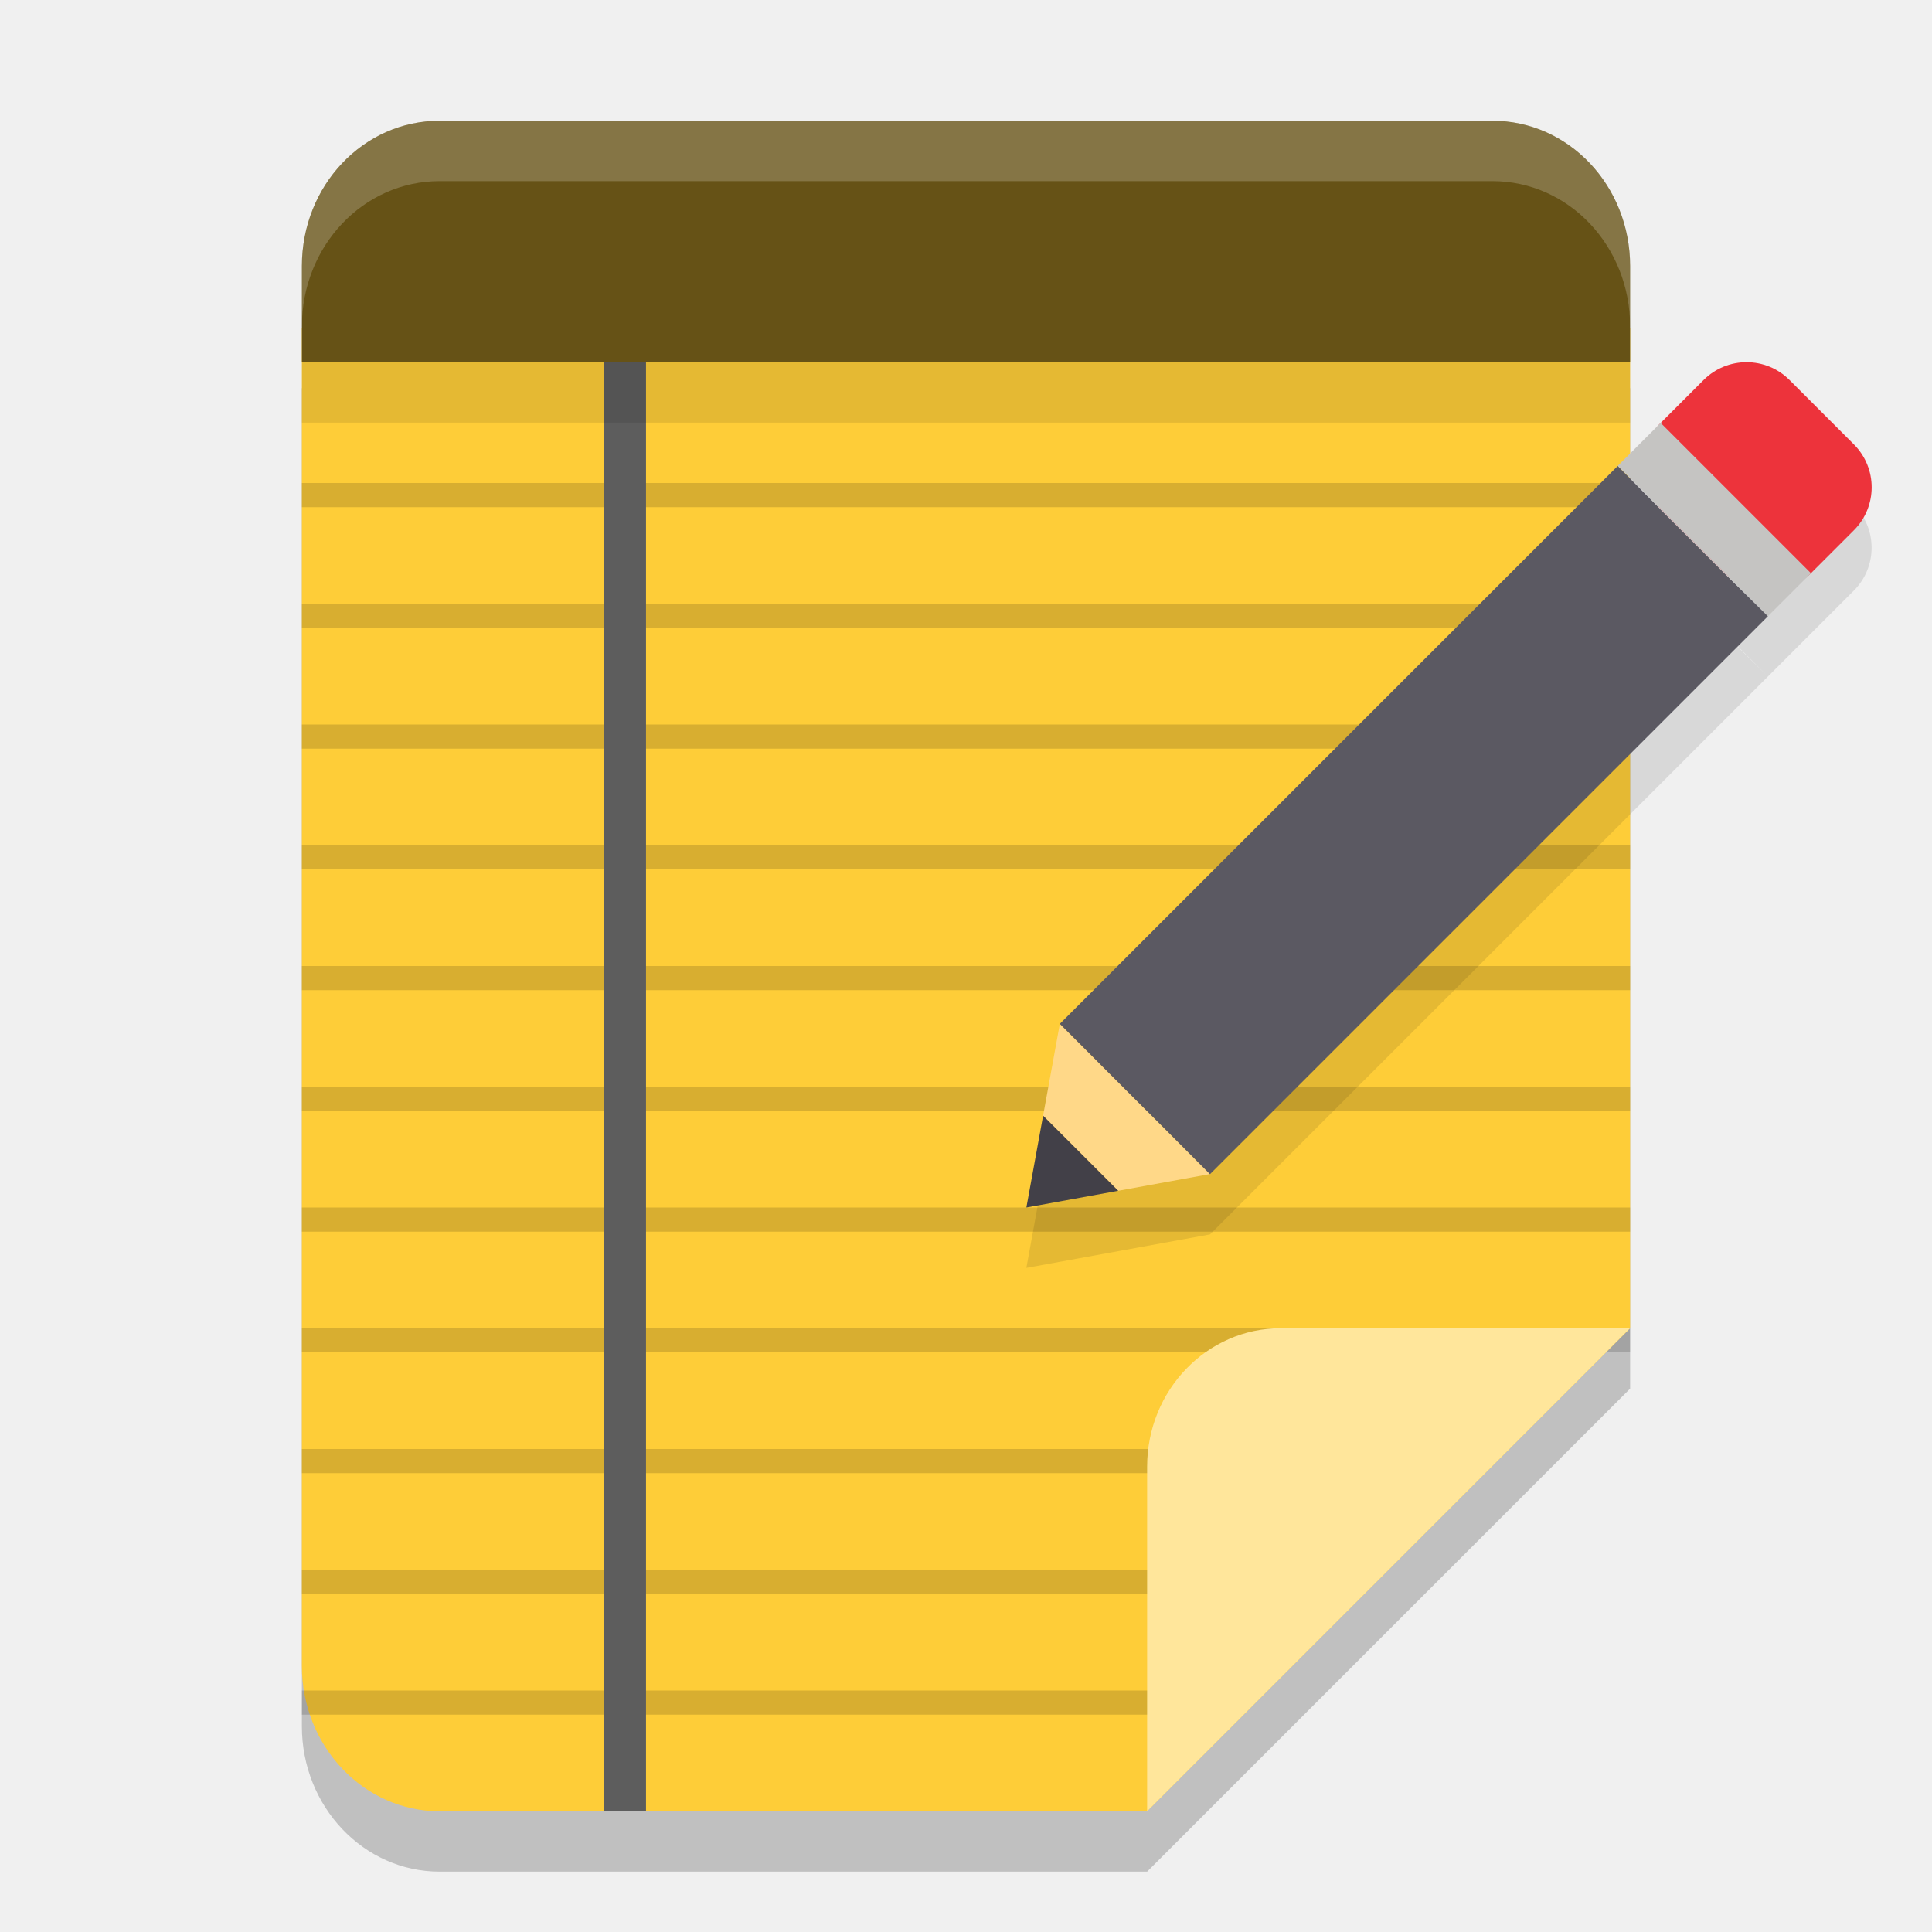
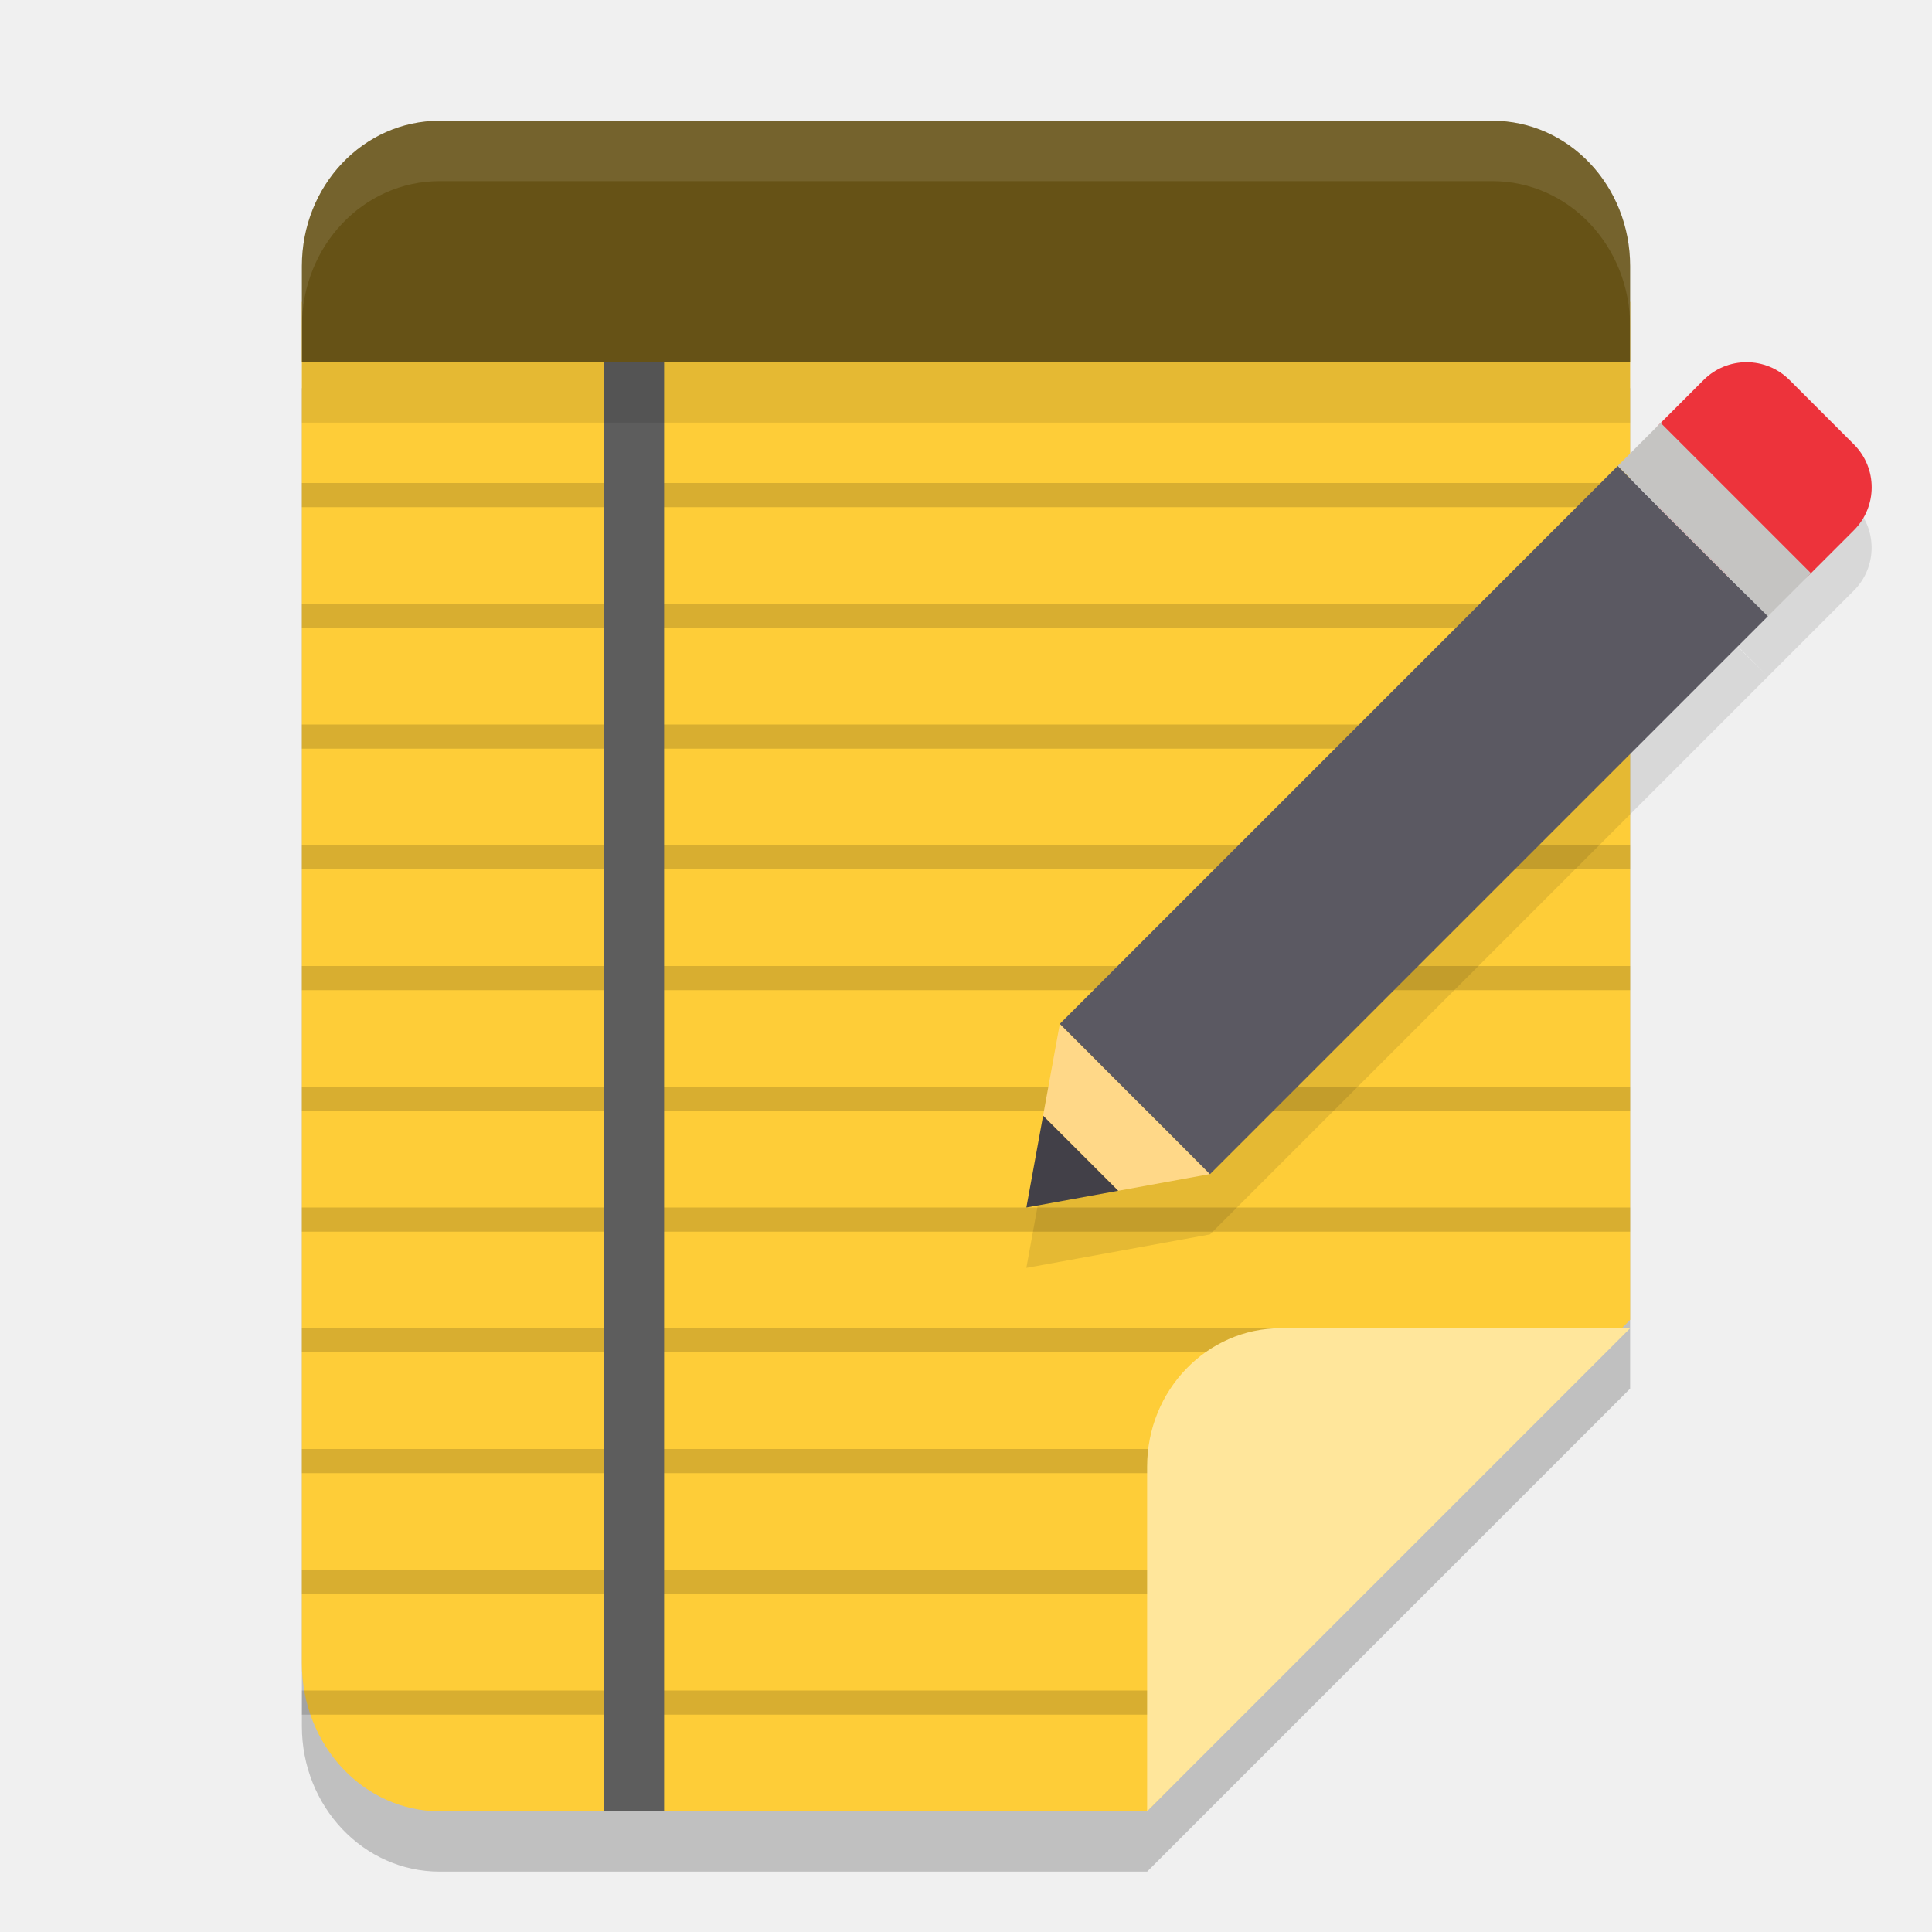
<svg xmlns="http://www.w3.org/2000/svg" width="32" height="32" version="1.1">
  <path style="opacity:0.2" d="M 5,6.43 V 28.592 C 5,29.922 6.022,31 7.281,31 H 19 l 8,-8 V 6.43 Z" />
-   <path style="fill:#fecd38" d="M 5,5.43 V 27.592 C 5,28.922 6.022,30 7.281,30 H 19 l 8,-8 V 5.43 Z" />
-   <path style="opacity:0.15;stop-color:#000000" d="M 27,18.4 H 5 V 18 h 22 z" />
-   <path style="opacity:0.15;stop-color:#000000" d="M 27,16.4 H 5 V 16 h 22 z" />
-   <path style="opacity:0.15;stop-color:#000000" d="M 27,14.4 H 5 V 14 h 22 z" />
-   <path style="opacity:0.15;stop-color:#000000" d="M 27,12.4 H 5 V 12 h 22 z" />
-   <path style="opacity:0.15;stop-color:#000000" d="M 27,10.4 H 5 V 10 h 22 z" />
-   <path style="opacity:0.15;stop-color:#000000" d="M 27,8.4 H 5 V 8 h 22 z" />
-   <path style="opacity:0.15;stop-color:#000000" d="M 27,20.4 H 5 V 20 h 22 z" />
-   <path style="opacity:0.15;stop-color:#000000" d="M 27,22.4 H 5 V 22 h 22 z" />
-   <path style="opacity:0.15;stop-color:#000000" d="M 20.279,24.4 H 5 V 24 h 15.279 z" />
-   <path style="opacity:0.15;stop-color:#000000" d="M 20,26.4 H 5 V 26 h 15 z" />
-   <path style="opacity:0.15;stop-color:#000000" d="M 20,28.4 H 5 V 28 h 15 z" />
-   <path style="fill:#5d5d5d" d="m 10,30 h 0.7 V 5.43 H 10 Z" />
+   <path style="fill:#fecd38" d="M 5,5 V 27.55 C 5,28.903 6.022,30 7.281,30 H 19 l 8,-8.14 V 5 Z" />
+   <path style="opacity:0.15" d="M 27,18.4 H 5 V 18 h 22 z" />
+   <path style="opacity:0.15" d="M 27,16.4 H 5 V 16 h 22 z" />
+   <path style="opacity:0.15" d="M 27,14.4 H 5 V 14 h 22 z" />
+   <path style="opacity:0.15" d="M 27,12.4 H 5 V 12 h 22 z" />
+   <path style="opacity:0.15" d="M 27,10.4 H 5 V 10 h 22 z" />
+   <path style="opacity:0.15" d="M 27,8.4 H 5 V 8 h 22 z" />
+   <path style="opacity:0.15" d="M 27,20.4 H 5 V 20 h 22 z" />
+   <path style="opacity:0.15" d="M 26,22.4 H 5 V 22 h 21 z" />
+   <path style="opacity:0.15" d="M 20.279,24.4 H 5 V 24 h 15.279 z" />
+   <path style="opacity:0.15" d="M 20,26.4 H 5 V 26 h 15 z" />
+   <path style="opacity:0.15" d="M 20,28.4 H 5 V 28 h 15 z" />
+   <path style="fill:#5d5d5d" d="m 10,30 h 1 V 5 h -1 z" />
  <rect style="opacity:0.1" width="22" height="1" x="5" y="6" />
  <path style="fill:#665216" d="M 7.281,2 C 6.018,2 5,3.074 5,4.408 v 1.592 l 22,6.28e-5 V 4.408 C 27,3.074 25.982,2 24.719,2 Z" />
-   <path style="fill:#ffffff;opacity:0.2" d="M 7.281 2 C 6.018 2 5 3.075 5 4.408 L 5 5.408 C 5 4.075 6.018 3 7.281 3 L 24.719 3 C 25.982 3 27 4.075 27 5.408 L 27 4.408 C 27 3.075 25.982 2 24.719 2 L 7.281 2 z" />
+   <path style="fill:#ffffff;opacity:0.1" d="M 7.281 2 C 6.018 2 5 3.075 5 4.408 L 5 5.408 C 5 4.075 6.018 3 7.281 3 L 24.719 3 C 25.982 3 27 4.075 27 5.408 L 27 4.408 C 27 3.075 25.982 2 24.719 2 L 7.281 2 z" />
  <path style="fill:#ffe69b" d="m 27,22 v 0 H 21.212 C 19.991,22 19,23.027 19,24.293 V 30 Z" />
  <g>
    <path style="opacity:0.1" d="M 28.928,7 C 28.67,7 28.413,7.099 28.217,7.295 l -0.711,0.711 -0.711,0.711 0.711,0.711 1.066,1.066 0.711,0.711 0.711,-0.711 0.711,-0.711 c 0.393,-0.393 0.393,-1.029 0,-1.422 L 29.639,7.295 C 29.442,7.099 29.185,7 28.928,7 Z M 29.283,11.205 28.566,10.5 27.5,9.434 27.502,9.432 26.795,8.717 17.555,17.957 v 0.002 L 17.277,19.479 17,21 l 1.521,-0.277 1.518,-0.277 h 0.002 z" />
    <path style="fill:#ed333b" d="m 27.506,7.005 0.711,-0.711 c 0.393,-0.393 1.03,-0.393 1.423,0 l 1.066,1.066 c 0.393,0.393 0.393,1.03 0,1.423 l -0.711,0.711 c -0.393,0.393 -1.03,0.393 -1.423,0 L 27.506,8.428 c -0.393,-0.393 -0.393,-1.03 0,-1.423 z m 0,0" />
    <path style="fill:#ffd888" d="m 18.521,19.723 -1.244,-1.244 0.277,-1.521 2.488,2.488 z m 0,0" />
    <path fill="#424048" d="m 17,20 0.277,-1.521 1.244,1.244 z m 0,0" />
    <path style="fill:#5b5962" d="m 26.795,7.717 -9.241,9.241 0.64,0.64 0.071,0.072 1.067,1.066 0.709,0.712 9.242,-9.242 -0.716,-0.705 -1.067,-1.066 0.001,-0.001 z" />
    <path style="fill:#c5c4c2" d="m 26.795,7.716 0.711,-0.711 2.489,2.489 -0.712,0.711 z m 0,0" />
  </g>
</svg>
